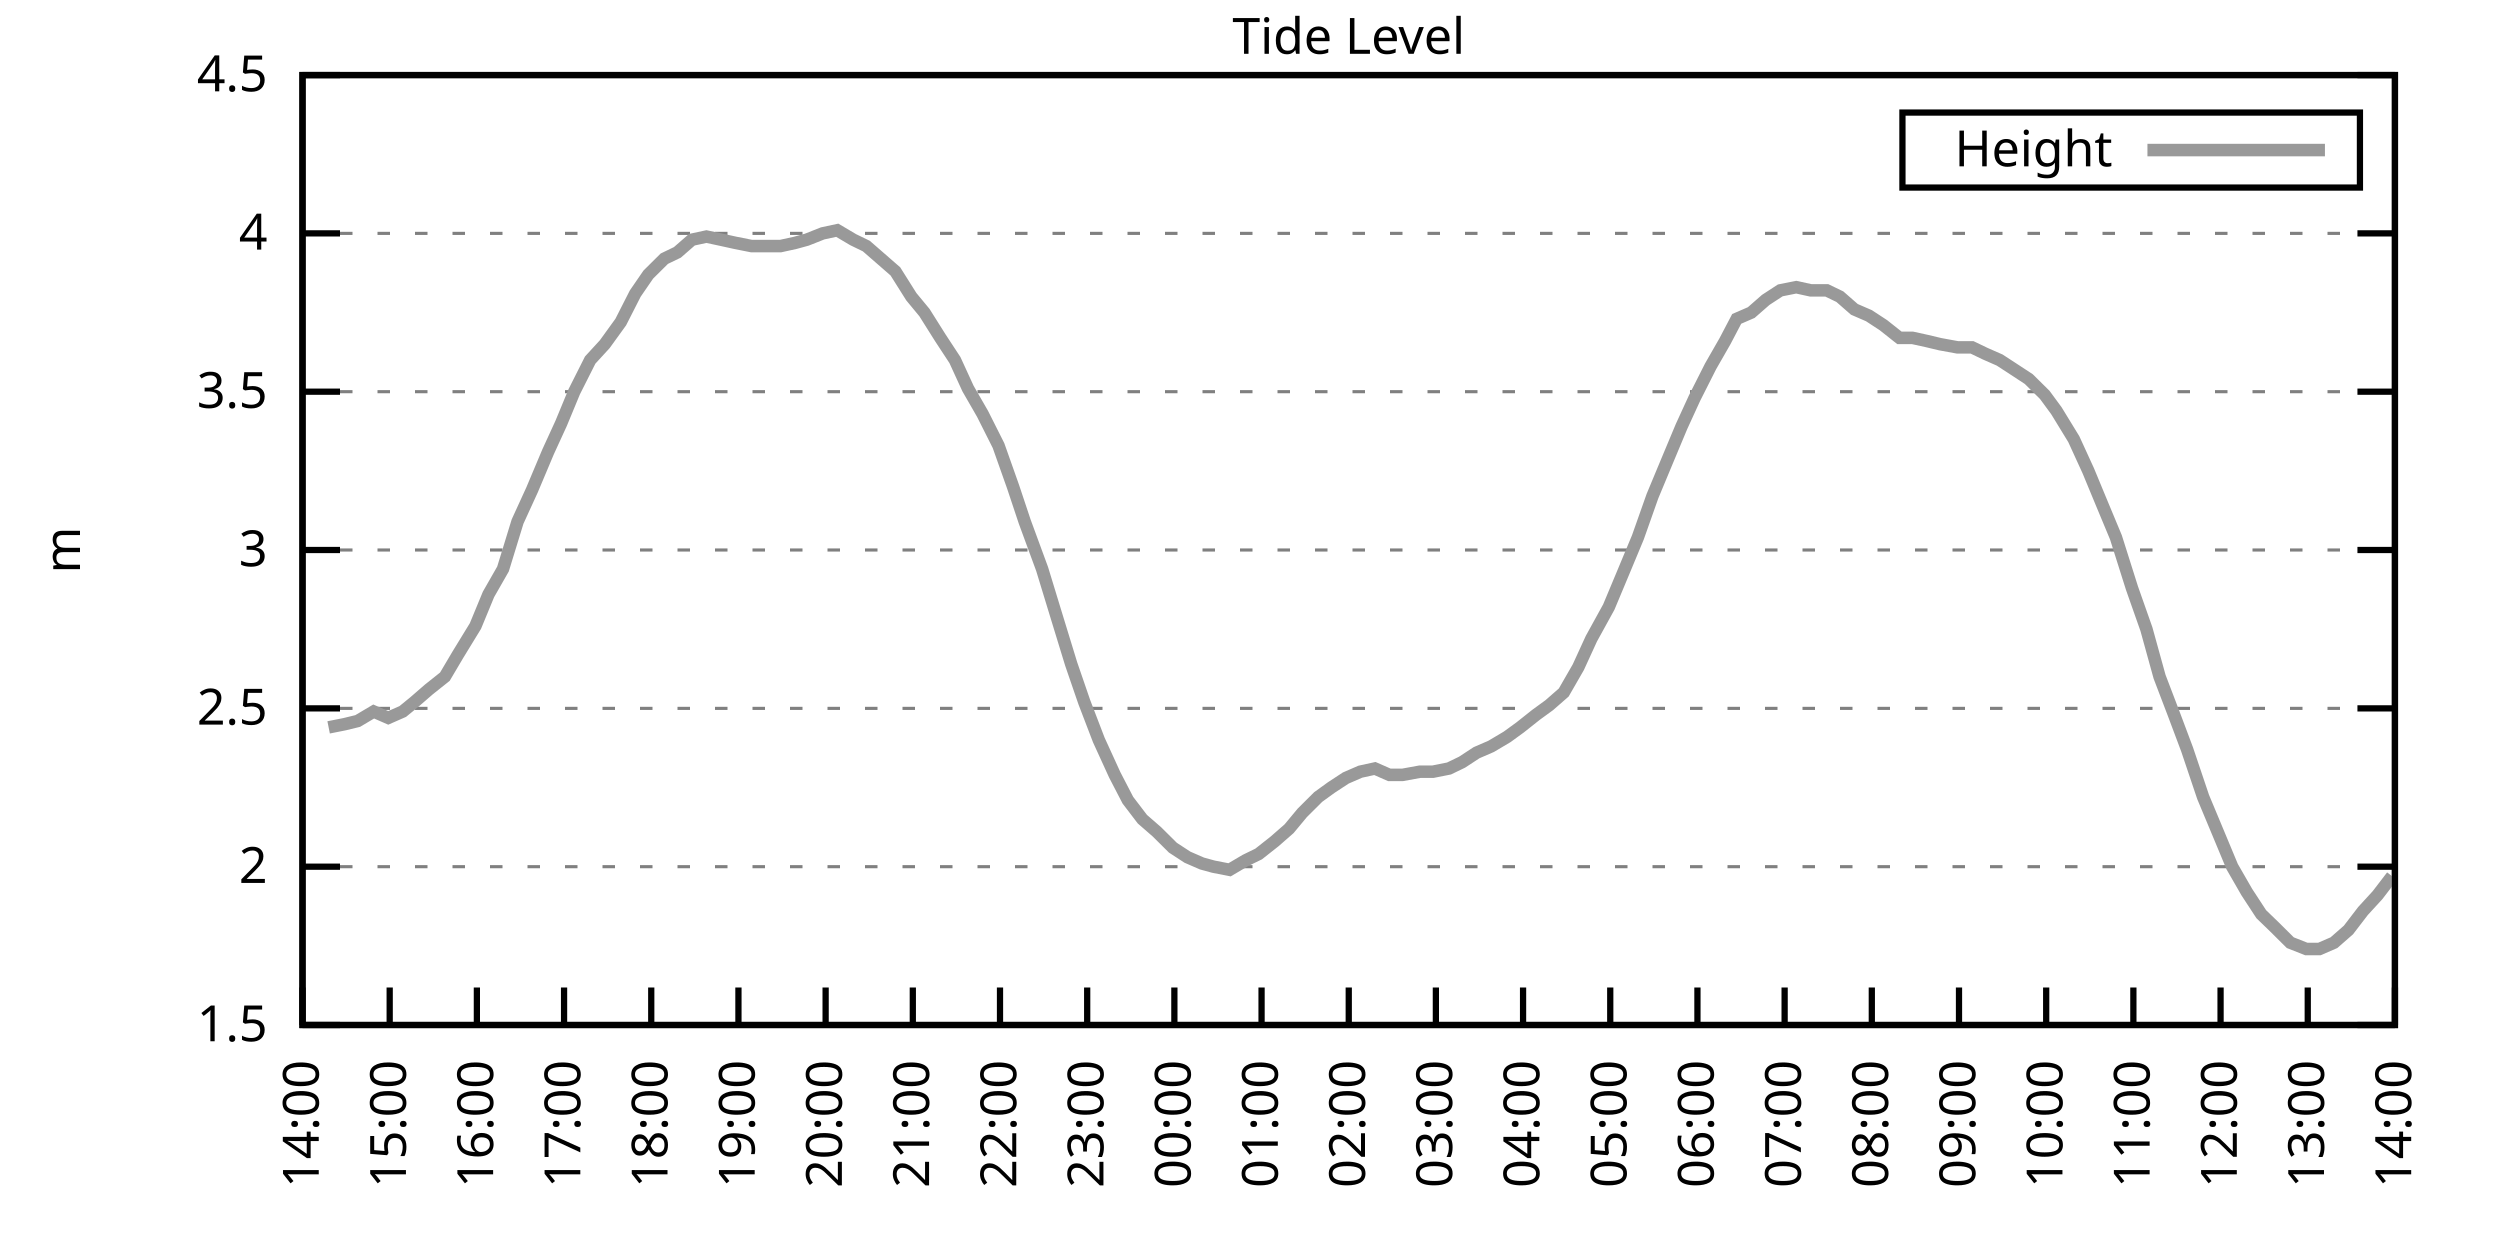
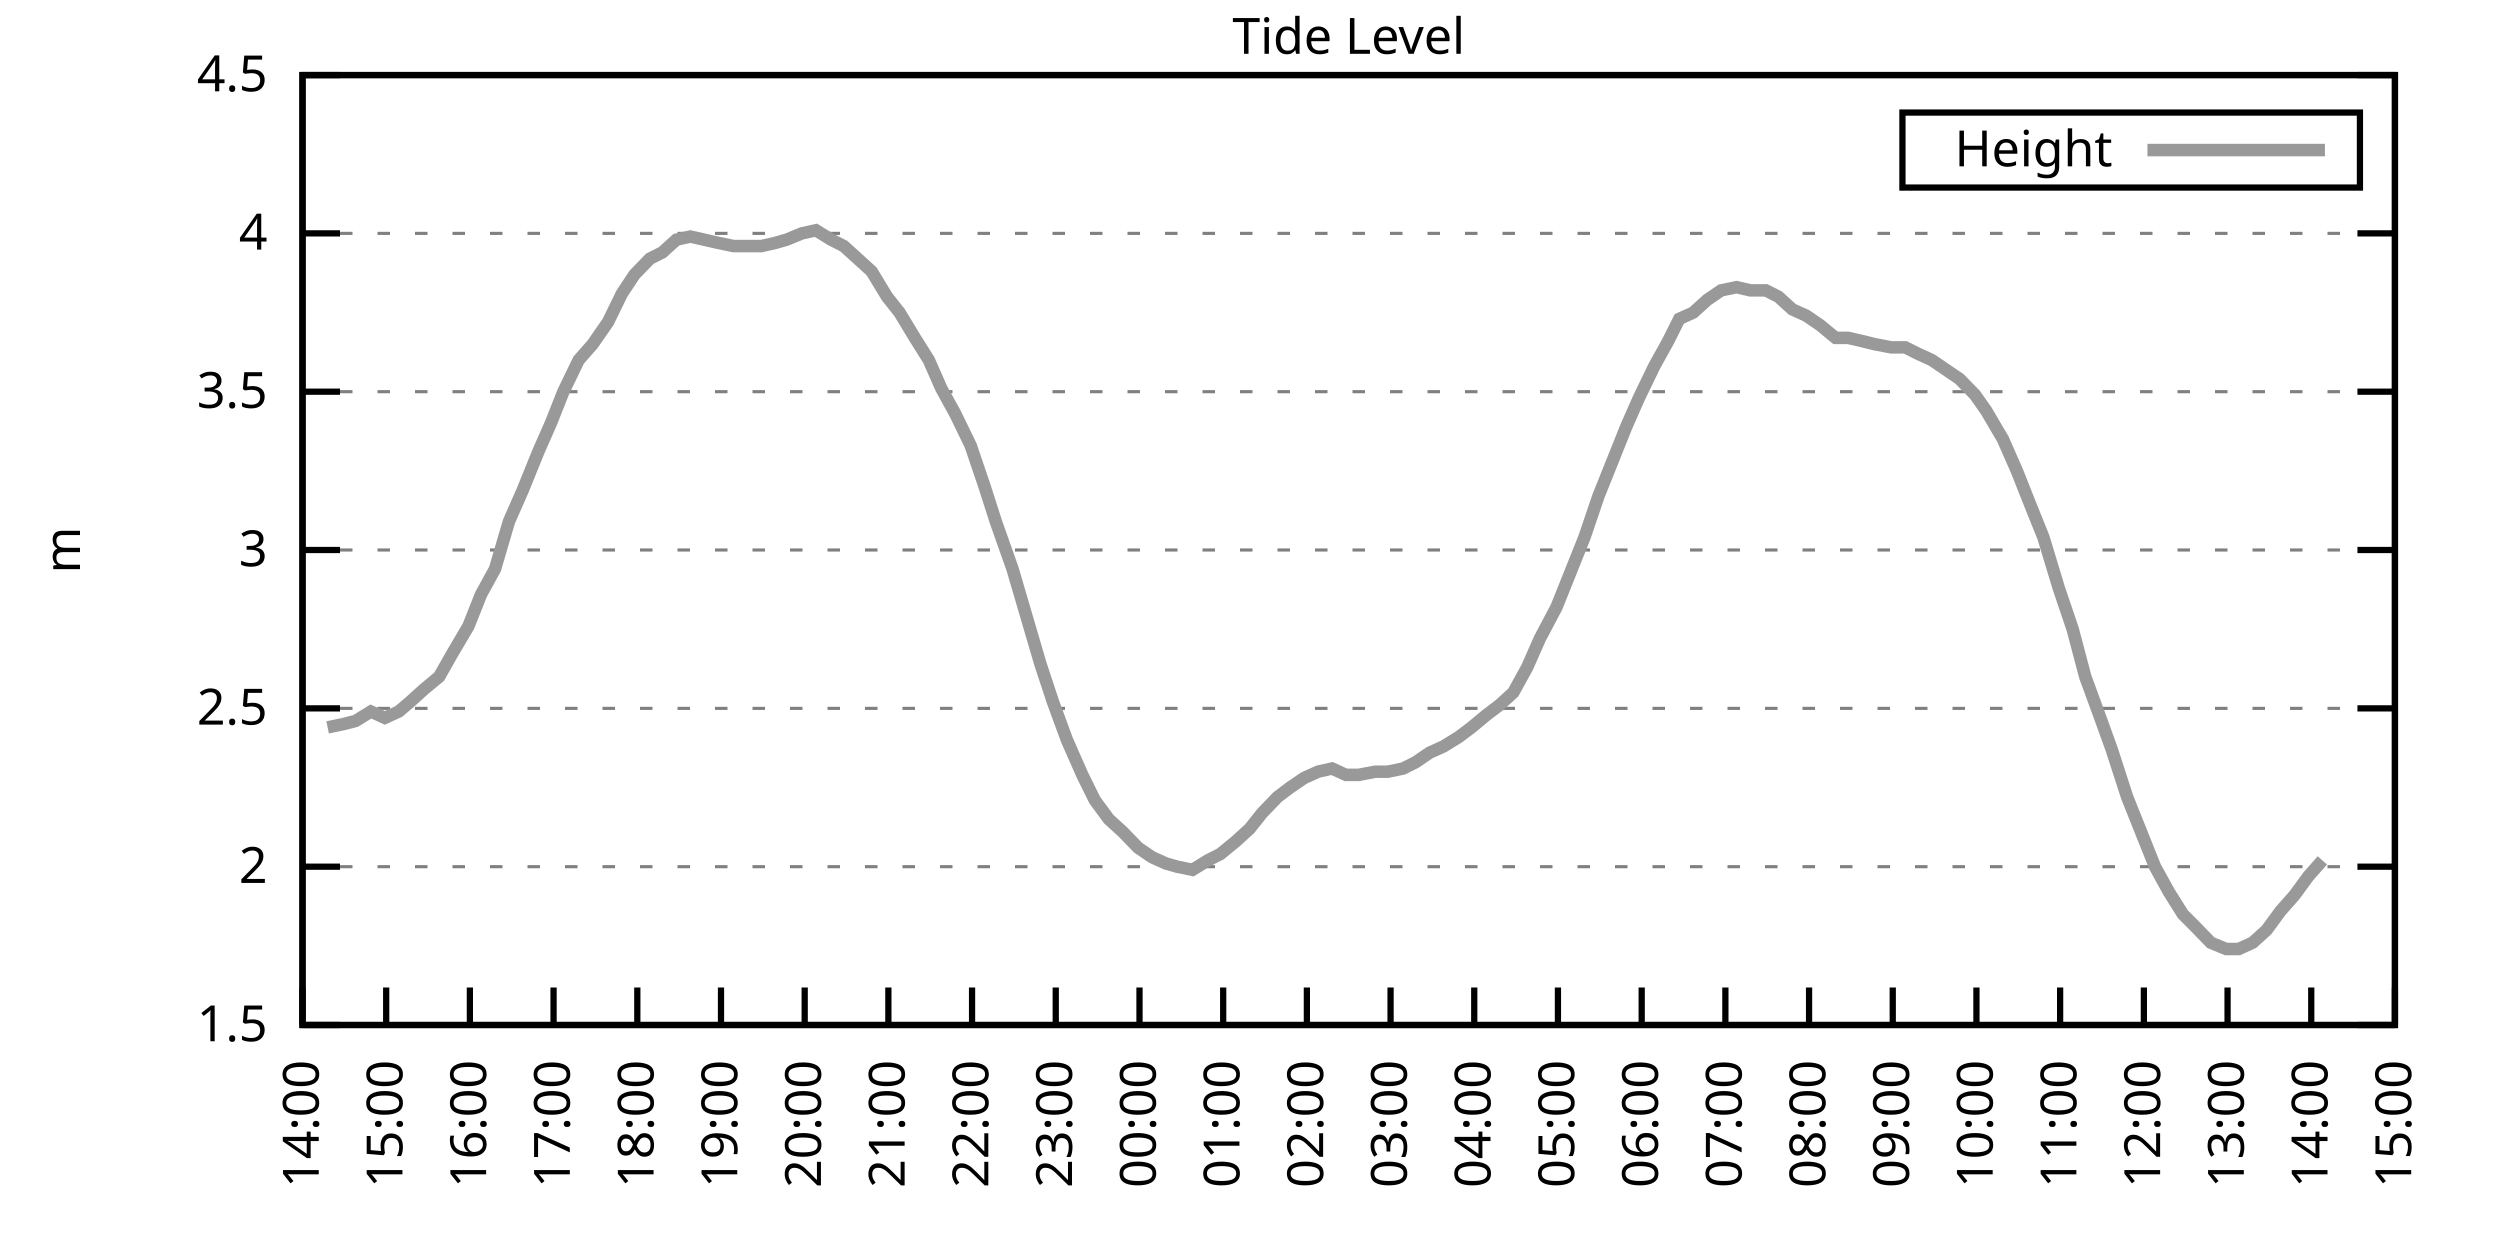
<svg xmlns="http://www.w3.org/2000/svg" xmlns:xlink="http://www.w3.org/1999/xlink" width="400" height="200" viewBox="0 0 400 200">
  <g id="gnuplot_canvas">
    <rect x="0" y="0" width="400" height="200" fill="none" />
    <defs>
      <circle id="gpDot" r="0.5" stroke-width="0.5" stroke="currentColor" />
      <path id="gpPt0" stroke-width="0.333" stroke="currentColor" d="M-1,0 h2 M0,-1 v2" />
      <path id="gpPt1" stroke-width="0.333" stroke="currentColor" d="M-1,-1 L1,1 M1,-1 L-1,1" />
      <path id="gpPt2" stroke-width="0.333" stroke="currentColor" d="M-1,0 L1,0 M0,-1 L0,1 M-1,-1 L1,1 M-1,1 L1,-1" />
      <rect id="gpPt3" stroke-width="0.333" stroke="currentColor" x="-1" y="-1" width="2" height="2" />
      <rect id="gpPt4" stroke-width="0.333" stroke="currentColor" fill="currentColor" x="-1" y="-1" width="2" height="2" />
      <circle id="gpPt5" stroke-width="0.333" stroke="currentColor" cx="0" cy="0" r="1" />
      <use xlink:href="#gpPt5" id="gpPt6" fill="currentColor" stroke="none" />
      <path id="gpPt7" stroke-width="0.333" stroke="currentColor" d="M0,-1.33 L-1.33,0.67 L1.33,0.67 z" />
      <use xlink:href="#gpPt7" id="gpPt8" fill="currentColor" stroke="none" />
      <use xlink:href="#gpPt7" id="gpPt9" stroke="currentColor" transform="rotate(180)" />
      <use xlink:href="#gpPt9" id="gpPt10" fill="currentColor" stroke="none" />
      <use xlink:href="#gpPt3" id="gpPt11" stroke="currentColor" transform="rotate(45)" />
      <use xlink:href="#gpPt11" id="gpPt12" fill="currentColor" stroke="none" />
      <path id="gpPt13" stroke-width="0.333" stroke="currentColor" d="M0,1.330 L1.265,0.411 L0.782,-1.067 L-0.782,-1.076 L-1.265,0.411 z" />
      <use xlink:href="#gpPt13" id="gpPt14" fill="currentColor" stroke="none" />
      <filter id="textbox" filterUnits="objectBoundingBox" x="0" y="0" height="1" width="1">
        <feFlood flood-color="white" flood-opacity="1" result="bgnd" />
        <feComposite in="SourceGraphic" in2="bgnd" operator="atop" />
      </filter>
      <filter id="greybox" filterUnits="objectBoundingBox" x="0" y="0" height="1" width="1">
        <feFlood flood-color="lightgrey" flood-opacity="1" result="grey" />
        <feComposite in="SourceGraphic" in2="grey" operator="atop" />
      </filter>
    </defs>
    <g fill="none" color="white" stroke="currentColor" stroke-width="1.00" stroke-linecap="butt" stroke-linejoin="miter">
</g>
    <g fill="none" color="black" stroke="currentColor" stroke-width="1.00" stroke-linecap="butt" stroke-linejoin="miter">
      <g stroke="none" shape-rendering="crispEdges">
        <polygon fill="rgb(255, 255, 255)" points="48.40,164.00 383.18,164.00 383.18,12.02 48.40,12.02 " />
      </g>
    </g>
    <g fill="none" color="black" stroke="currentColor" stroke-width="1.00" stroke-linecap="butt" stroke-linejoin="miter">
</g>
    <g fill="none" color="black" stroke="black" stroke-width="0.50" stroke-linecap="butt" stroke-linejoin="miter">
</g>
    <g fill="none" color="gray" stroke="currentColor" stroke-width="0.50" stroke-linecap="butt" stroke-linejoin="miter">
      <path stroke="gray" stroke-dasharray="2,4" class="gridline" d="M48.40,164.00 L383.19,164.00  " />
    </g>
    <g fill="none" color="gray" stroke="gray" stroke-width="1.00" stroke-linecap="butt" stroke-linejoin="miter">
</g>
    <g fill="none" color="black" stroke="currentColor" stroke-width="1.00" stroke-linecap="butt" stroke-linejoin="miter">
      <path stroke="black" d="M48.40,164.00 L54.40,164.00 M383.19,164.00 L377.19,164.00  " />
      <g transform="translate(42.80,166.60)" stroke="none" fill="black" font-family="Sans" font-size="8.00" text-anchor="end">
        <text>
          <tspan font-family="Sans"> 1.5</tspan>
        </text>
      </g>
    </g>
    <g fill="none" color="black" stroke="currentColor" stroke-width="1.00" stroke-linecap="butt" stroke-linejoin="miter">
</g>
    <g fill="none" color="black" stroke="black" stroke-width="0.50" stroke-linecap="butt" stroke-linejoin="miter">
</g>
    <g fill="none" color="gray" stroke="currentColor" stroke-width="0.50" stroke-linecap="butt" stroke-linejoin="miter">
      <path stroke="gray" stroke-dasharray="2,4" class="gridline" d="M48.40,138.67 L383.19,138.67  " />
    </g>
    <g fill="none" color="gray" stroke="gray" stroke-width="1.00" stroke-linecap="butt" stroke-linejoin="miter">
</g>
    <g fill="none" color="black" stroke="currentColor" stroke-width="1.00" stroke-linecap="butt" stroke-linejoin="miter">
      <path stroke="black" d="M48.40,138.67 L54.40,138.67 M383.19,138.67 L377.19,138.67  " />
      <g transform="translate(42.80,141.27)" stroke="none" fill="black" font-family="Sans" font-size="8.00" text-anchor="end">
        <text>
          <tspan font-family="Sans"> 2</tspan>
        </text>
      </g>
    </g>
    <g fill="none" color="black" stroke="currentColor" stroke-width="1.00" stroke-linecap="butt" stroke-linejoin="miter">
</g>
    <g fill="none" color="black" stroke="black" stroke-width="0.50" stroke-linecap="butt" stroke-linejoin="miter">
</g>
    <g fill="none" color="gray" stroke="currentColor" stroke-width="0.50" stroke-linecap="butt" stroke-linejoin="miter">
      <path stroke="gray" stroke-dasharray="2,4" class="gridline" d="M48.40,113.34 L383.19,113.34  " />
    </g>
    <g fill="none" color="gray" stroke="gray" stroke-width="1.00" stroke-linecap="butt" stroke-linejoin="miter">
</g>
    <g fill="none" color="black" stroke="currentColor" stroke-width="1.00" stroke-linecap="butt" stroke-linejoin="miter">
      <path stroke="black" d="M48.40,113.34 L54.40,113.34 M383.19,113.34 L377.19,113.34  " />
      <g transform="translate(42.80,115.94)" stroke="none" fill="black" font-family="Sans" font-size="8.00" text-anchor="end">
        <text>
          <tspan font-family="Sans"> 2.5</tspan>
        </text>
      </g>
    </g>
    <g fill="none" color="black" stroke="currentColor" stroke-width="1.00" stroke-linecap="butt" stroke-linejoin="miter">
</g>
    <g fill="none" color="black" stroke="black" stroke-width="0.50" stroke-linecap="butt" stroke-linejoin="miter">
</g>
    <g fill="none" color="gray" stroke="currentColor" stroke-width="0.50" stroke-linecap="butt" stroke-linejoin="miter">
      <path stroke="gray" stroke-dasharray="2,4" class="gridline" d="M48.40,88.00 L383.19,88.00  " />
    </g>
    <g fill="none" color="gray" stroke="gray" stroke-width="1.00" stroke-linecap="butt" stroke-linejoin="miter">
</g>
    <g fill="none" color="black" stroke="currentColor" stroke-width="1.00" stroke-linecap="butt" stroke-linejoin="miter">
      <path stroke="black" d="M48.40,88.00 L54.40,88.00 M383.19,88.00 L377.19,88.00  " />
      <g transform="translate(42.80,90.60)" stroke="none" fill="black" font-family="Sans" font-size="8.00" text-anchor="end">
        <text>
          <tspan font-family="Sans"> 3</tspan>
        </text>
      </g>
    </g>
    <g fill="none" color="black" stroke="currentColor" stroke-width="1.00" stroke-linecap="butt" stroke-linejoin="miter">
</g>
    <g fill="none" color="black" stroke="black" stroke-width="0.50" stroke-linecap="butt" stroke-linejoin="miter">
</g>
    <g fill="none" color="gray" stroke="currentColor" stroke-width="0.50" stroke-linecap="butt" stroke-linejoin="miter">
      <path stroke="gray" stroke-dasharray="2,4" class="gridline" d="M48.40,62.67 L383.19,62.67  " />
    </g>
    <g fill="none" color="gray" stroke="gray" stroke-width="1.00" stroke-linecap="butt" stroke-linejoin="miter">
</g>
    <g fill="none" color="black" stroke="currentColor" stroke-width="1.00" stroke-linecap="butt" stroke-linejoin="miter">
      <path stroke="black" d="M48.40,62.67 L54.40,62.67 M383.19,62.67 L377.19,62.67  " />
      <g transform="translate(42.80,65.27)" stroke="none" fill="black" font-family="Sans" font-size="8.00" text-anchor="end">
        <text>
          <tspan font-family="Sans"> 3.5</tspan>
        </text>
      </g>
    </g>
    <g fill="none" color="black" stroke="currentColor" stroke-width="1.00" stroke-linecap="butt" stroke-linejoin="miter">
</g>
    <g fill="none" color="black" stroke="black" stroke-width="0.50" stroke-linecap="butt" stroke-linejoin="miter">
</g>
    <g fill="none" color="gray" stroke="currentColor" stroke-width="0.50" stroke-linecap="butt" stroke-linejoin="miter">
      <path stroke="gray" stroke-dasharray="2,4" class="gridline" d="M48.40,37.34 L383.19,37.34  " />
    </g>
    <g fill="none" color="gray" stroke="gray" stroke-width="1.00" stroke-linecap="butt" stroke-linejoin="miter">
</g>
    <g fill="none" color="black" stroke="currentColor" stroke-width="1.00" stroke-linecap="butt" stroke-linejoin="miter">
      <path stroke="black" d="M48.40,37.34 L54.40,37.34 M383.19,37.34 L377.19,37.34  " />
      <g transform="translate(42.80,39.94)" stroke="none" fill="black" font-family="Sans" font-size="8.00" text-anchor="end">
        <text>
          <tspan font-family="Sans"> 4</tspan>
        </text>
      </g>
    </g>
    <g fill="none" color="black" stroke="currentColor" stroke-width="1.00" stroke-linecap="butt" stroke-linejoin="miter">
</g>
    <g fill="none" color="black" stroke="black" stroke-width="0.50" stroke-linecap="butt" stroke-linejoin="miter">
</g>
    <g fill="none" color="gray" stroke="currentColor" stroke-width="0.50" stroke-linecap="butt" stroke-linejoin="miter">
      <path stroke="gray" stroke-dasharray="2,4" class="gridline" d="M48.40,12.01 L383.19,12.01  " />
    </g>
    <g fill="none" color="gray" stroke="gray" stroke-width="1.00" stroke-linecap="butt" stroke-linejoin="miter">
</g>
    <g fill="none" color="black" stroke="currentColor" stroke-width="1.00" stroke-linecap="butt" stroke-linejoin="miter">
      <path stroke="black" d="M48.40,12.01 L54.40,12.01 M383.19,12.01 L377.19,12.01  " />
      <g transform="translate(42.80,14.61)" stroke="none" fill="black" font-family="Sans" font-size="8.00" text-anchor="end">
        <text>
          <tspan font-family="Sans"> 4.5</tspan>
        </text>
      </g>
    </g>
    <g fill="none" color="black" stroke="currentColor" stroke-width="1.00" stroke-linecap="butt" stroke-linejoin="miter">
      <path stroke="black" d="M48.40,164.00 L48.40,158.00  " />
      <g transform="translate(51.00,169.60) rotate(270.00)" stroke="none" fill="black" font-family="Sans" font-size="8.00" text-anchor="end">
        <text>
          <tspan font-family="Sans">14:00</tspan>
        </text>
      </g>
    </g>
    <g fill="none" color="black" stroke="currentColor" stroke-width="1.00" stroke-linecap="butt" stroke-linejoin="miter">
-       <path stroke="black" d="M62.35,164.00 L62.35,158.00  " />
-       <g transform="translate(64.95,169.60) rotate(270.00)" stroke="none" fill="black" font-family="Sans" font-size="8.00" text-anchor="end">
+       <path stroke="black" d="M61.79,164.00 L61.79,158.00  " />
+       <g transform="translate(64.39,169.60) rotate(270.00)" stroke="none" fill="black" font-family="Sans" font-size="8.00" text-anchor="end">
        <text>
          <tspan font-family="Sans">15:00</tspan>
        </text>
      </g>
    </g>
    <g fill="none" color="black" stroke="currentColor" stroke-width="1.00" stroke-linecap="butt" stroke-linejoin="miter">
-       <path stroke="black" d="M76.30,164.00 L76.30,158.00  " />
-       <g transform="translate(78.90,169.60) rotate(270.00)" stroke="none" fill="black" font-family="Sans" font-size="8.00" text-anchor="end">
+       <path stroke="black" d="M75.18,164.00 L75.18,158.00  " />
+       <g transform="translate(77.78,169.60) rotate(270.00)" stroke="none" fill="black" font-family="Sans" font-size="8.00" text-anchor="end">
        <text>
          <tspan font-family="Sans">16:00</tspan>
        </text>
      </g>
    </g>
    <g fill="none" color="black" stroke="currentColor" stroke-width="1.00" stroke-linecap="butt" stroke-linejoin="miter">
-       <path stroke="black" d="M90.25,164.00 L90.25,158.00  " />
-       <g transform="translate(92.85,169.60) rotate(270.00)" stroke="none" fill="black" font-family="Sans" font-size="8.00" text-anchor="end">
+       <path stroke="black" d="M88.57,164.00 L88.57,158.00  " />
+       <g transform="translate(91.17,169.60) rotate(270.00)" stroke="none" fill="black" font-family="Sans" font-size="8.00" text-anchor="end">
        <text>
          <tspan font-family="Sans">17:00</tspan>
        </text>
      </g>
    </g>
    <g fill="none" color="black" stroke="currentColor" stroke-width="1.00" stroke-linecap="butt" stroke-linejoin="miter">
-       <path stroke="black" d="M104.20,164.00 L104.20,158.00  " />
-       <g transform="translate(106.80,169.60) rotate(270.00)" stroke="none" fill="black" font-family="Sans" font-size="8.00" text-anchor="end">
+       <path stroke="black" d="M101.97,164.00 L101.97,158.00  " />
+       <g transform="translate(104.57,169.60) rotate(270.00)" stroke="none" fill="black" font-family="Sans" font-size="8.00" text-anchor="end">
        <text>
          <tspan font-family="Sans">18:00</tspan>
        </text>
      </g>
    </g>
    <g fill="none" color="black" stroke="currentColor" stroke-width="1.00" stroke-linecap="butt" stroke-linejoin="miter">
-       <path stroke="black" d="M118.15,164.00 L118.15,158.00  " />
-       <g transform="translate(120.75,169.60) rotate(270.00)" stroke="none" fill="black" font-family="Sans" font-size="8.00" text-anchor="end">
+       <path stroke="black" d="M115.36,164.00 L115.36,158.00  " />
+       <g transform="translate(117.96,169.60) rotate(270.00)" stroke="none" fill="black" font-family="Sans" font-size="8.00" text-anchor="end">
        <text>
          <tspan font-family="Sans">19:00</tspan>
        </text>
      </g>
    </g>
    <g fill="none" color="black" stroke="currentColor" stroke-width="1.00" stroke-linecap="butt" stroke-linejoin="miter">
-       <path stroke="black" d="M132.10,164.00 L132.10,158.00  " />
-       <g transform="translate(134.70,169.60) rotate(270.00)" stroke="none" fill="black" font-family="Sans" font-size="8.00" text-anchor="end">
+       <path stroke="black" d="M128.75,164.00 L128.75,158.00  " />
+       <g transform="translate(131.35,169.60) rotate(270.00)" stroke="none" fill="black" font-family="Sans" font-size="8.00" text-anchor="end">
        <text>
          <tspan font-family="Sans">20:00</tspan>
        </text>
      </g>
    </g>
    <g fill="none" color="black" stroke="currentColor" stroke-width="1.00" stroke-linecap="butt" stroke-linejoin="miter">
-       <path stroke="black" d="M146.05,164.00 L146.05,158.00  " />
-       <g transform="translate(148.65,169.60) rotate(270.00)" stroke="none" fill="black" font-family="Sans" font-size="8.00" text-anchor="end">
+       <path stroke="black" d="M142.14,164.00 L142.14,158.00  " />
+       <g transform="translate(144.74,169.60) rotate(270.00)" stroke="none" fill="black" font-family="Sans" font-size="8.00" text-anchor="end">
        <text>
          <tspan font-family="Sans">21:00</tspan>
        </text>
      </g>
    </g>
    <g fill="none" color="black" stroke="currentColor" stroke-width="1.00" stroke-linecap="butt" stroke-linejoin="miter">
-       <path stroke="black" d="M160.00,164.00 L160.00,158.00  " />
-       <g transform="translate(162.60,169.60) rotate(270.00)" stroke="none" fill="black" font-family="Sans" font-size="8.00" text-anchor="end">
+       <path stroke="black" d="M155.53,164.00 L155.53,158.00  " />
+       <g transform="translate(158.13,169.60) rotate(270.00)" stroke="none" fill="black" font-family="Sans" font-size="8.00" text-anchor="end">
        <text>
          <tspan font-family="Sans">22:00</tspan>
        </text>
      </g>
    </g>
    <g fill="none" color="black" stroke="currentColor" stroke-width="1.00" stroke-linecap="butt" stroke-linejoin="miter">
-       <path stroke="black" d="M173.95,164.00 L173.95,158.00  " />
-       <g transform="translate(176.55,169.60) rotate(270.00)" stroke="none" fill="black" font-family="Sans" font-size="8.00" text-anchor="end">
+       <path stroke="black" d="M168.92,164.00 L168.92,158.00  " />
+       <g transform="translate(171.52,169.60) rotate(270.00)" stroke="none" fill="black" font-family="Sans" font-size="8.00" text-anchor="end">
        <text>
          <tspan font-family="Sans">23:00</tspan>
        </text>
      </g>
    </g>
    <g fill="none" color="black" stroke="currentColor" stroke-width="1.00" stroke-linecap="butt" stroke-linejoin="miter">
-       <path stroke="black" d="M187.90,164.00 L187.90,158.00  " />
-       <g transform="translate(190.50,169.60) rotate(270.00)" stroke="none" fill="black" font-family="Sans" font-size="8.00" text-anchor="end">
+       <path stroke="black" d="M182.32,164.00 L182.32,158.00  " />
+       <g transform="translate(184.92,169.60) rotate(270.00)" stroke="none" fill="black" font-family="Sans" font-size="8.00" text-anchor="end">
        <text>
          <tspan font-family="Sans">00:00</tspan>
        </text>
      </g>
    </g>
    <g fill="none" color="black" stroke="currentColor" stroke-width="1.00" stroke-linecap="butt" stroke-linejoin="miter">
-       <path stroke="black" d="M201.85,164.00 L201.85,158.00  " />
-       <g transform="translate(204.45,169.60) rotate(270.00)" stroke="none" fill="black" font-family="Sans" font-size="8.00" text-anchor="end">
+       <path stroke="black" d="M195.71,164.00 L195.71,158.00  " />
+       <g transform="translate(198.31,169.60) rotate(270.00)" stroke="none" fill="black" font-family="Sans" font-size="8.00" text-anchor="end">
        <text>
          <tspan font-family="Sans">01:00</tspan>
        </text>
      </g>
    </g>
    <g fill="none" color="black" stroke="currentColor" stroke-width="1.00" stroke-linecap="butt" stroke-linejoin="miter">
-       <path stroke="black" d="M215.80,164.00 L215.80,158.00  " />
-       <g transform="translate(218.40,169.60) rotate(270.00)" stroke="none" fill="black" font-family="Sans" font-size="8.00" text-anchor="end">
+       <path stroke="black" d="M209.10,164.00 L209.10,158.00  " />
+       <g transform="translate(211.70,169.60) rotate(270.00)" stroke="none" fill="black" font-family="Sans" font-size="8.00" text-anchor="end">
        <text>
          <tspan font-family="Sans">02:00</tspan>
        </text>
      </g>
    </g>
    <g fill="none" color="black" stroke="currentColor" stroke-width="1.00" stroke-linecap="butt" stroke-linejoin="miter">
-       <path stroke="black" d="M229.74,164.00 L229.74,158.00  " />
-       <g transform="translate(232.34,169.60) rotate(270.00)" stroke="none" fill="black" font-family="Sans" font-size="8.00" text-anchor="end">
+       <path stroke="black" d="M222.49,164.00 L222.49,158.00  " />
+       <g transform="translate(225.09,169.60) rotate(270.00)" stroke="none" fill="black" font-family="Sans" font-size="8.00" text-anchor="end">
        <text>
          <tspan font-family="Sans">03:00</tspan>
        </text>
      </g>
    </g>
    <g fill="none" color="black" stroke="currentColor" stroke-width="1.00" stroke-linecap="butt" stroke-linejoin="miter">
-       <path stroke="black" d="M243.69,164.00 L243.69,158.00  " />
-       <g transform="translate(246.29,169.60) rotate(270.00)" stroke="none" fill="black" font-family="Sans" font-size="8.00" text-anchor="end">
+       <path stroke="black" d="M235.88,164.00 L235.88,158.00  " />
+       <g transform="translate(238.48,169.60) rotate(270.00)" stroke="none" fill="black" font-family="Sans" font-size="8.00" text-anchor="end">
        <text>
          <tspan font-family="Sans">04:00</tspan>
        </text>
      </g>
    </g>
    <g fill="none" color="black" stroke="currentColor" stroke-width="1.00" stroke-linecap="butt" stroke-linejoin="miter">
-       <path stroke="black" d="M257.64,164.00 L257.64,158.00  " />
-       <g transform="translate(260.24,169.60) rotate(270.00)" stroke="none" fill="black" font-family="Sans" font-size="8.00" text-anchor="end">
+       <path stroke="black" d="M249.27,164.00 L249.27,158.00  " />
+       <g transform="translate(251.87,169.60) rotate(270.00)" stroke="none" fill="black" font-family="Sans" font-size="8.00" text-anchor="end">
        <text>
          <tspan font-family="Sans">05:00</tspan>
        </text>
      </g>
    </g>
    <g fill="none" color="black" stroke="currentColor" stroke-width="1.00" stroke-linecap="butt" stroke-linejoin="miter">
-       <path stroke="black" d="M271.59,164.00 L271.59,158.00  " />
-       <g transform="translate(274.19,169.60) rotate(270.00)" stroke="none" fill="black" font-family="Sans" font-size="8.00" text-anchor="end">
+       <path stroke="black" d="M262.67,164.00 L262.67,158.00  " />
+       <g transform="translate(265.27,169.60) rotate(270.00)" stroke="none" fill="black" font-family="Sans" font-size="8.00" text-anchor="end">
        <text>
          <tspan font-family="Sans">06:00</tspan>
        </text>
      </g>
    </g>
    <g fill="none" color="black" stroke="currentColor" stroke-width="1.00" stroke-linecap="butt" stroke-linejoin="miter">
-       <path stroke="black" d="M285.54,164.00 L285.54,158.00  " />
-       <g transform="translate(288.14,169.60) rotate(270.00)" stroke="none" fill="black" font-family="Sans" font-size="8.00" text-anchor="end">
+       <path stroke="black" d="M276.06,164.00 L276.06,158.00  " />
+       <g transform="translate(278.66,169.60) rotate(270.00)" stroke="none" fill="black" font-family="Sans" font-size="8.00" text-anchor="end">
        <text>
          <tspan font-family="Sans">07:00</tspan>
        </text>
      </g>
    </g>
    <g fill="none" color="black" stroke="currentColor" stroke-width="1.00" stroke-linecap="butt" stroke-linejoin="miter">
-       <path stroke="black" d="M299.49,164.00 L299.49,158.00  " />
-       <g transform="translate(302.09,169.60) rotate(270.00)" stroke="none" fill="black" font-family="Sans" font-size="8.00" text-anchor="end">
+       <path stroke="black" d="M289.45,164.00 L289.45,158.00  " />
+       <g transform="translate(292.05,169.60) rotate(270.00)" stroke="none" fill="black" font-family="Sans" font-size="8.00" text-anchor="end">
        <text>
          <tspan font-family="Sans">08:00</tspan>
        </text>
      </g>
    </g>
    <g fill="none" color="black" stroke="currentColor" stroke-width="1.00" stroke-linecap="butt" stroke-linejoin="miter">
-       <path stroke="black" d="M313.44,164.00 L313.44,158.00  " />
-       <g transform="translate(316.04,169.60) rotate(270.00)" stroke="none" fill="black" font-family="Sans" font-size="8.00" text-anchor="end">
+       <path stroke="black" d="M302.84,164.00 L302.84,158.00  " />
+       <g transform="translate(305.44,169.60) rotate(270.00)" stroke="none" fill="black" font-family="Sans" font-size="8.00" text-anchor="end">
        <text>
          <tspan font-family="Sans">09:00</tspan>
        </text>
      </g>
    </g>
    <g fill="none" color="black" stroke="currentColor" stroke-width="1.00" stroke-linecap="butt" stroke-linejoin="miter">
-       <path stroke="black" d="M327.39,164.00 L327.39,158.00  " />
-       <g transform="translate(329.99,169.60) rotate(270.00)" stroke="none" fill="black" font-family="Sans" font-size="8.00" text-anchor="end">
+       <path stroke="black" d="M316.23,164.00 L316.23,158.00  " />
+       <g transform="translate(318.83,169.60) rotate(270.00)" stroke="none" fill="black" font-family="Sans" font-size="8.00" text-anchor="end">
        <text>
          <tspan font-family="Sans">10:00</tspan>
        </text>
      </g>
    </g>
    <g fill="none" color="black" stroke="currentColor" stroke-width="1.00" stroke-linecap="butt" stroke-linejoin="miter">
-       <path stroke="black" d="M341.34,164.00 L341.34,158.00  " />
-       <g transform="translate(343.94,169.60) rotate(270.00)" stroke="none" fill="black" font-family="Sans" font-size="8.00" text-anchor="end">
+       <path stroke="black" d="M329.62,164.00 L329.62,158.00  " />
+       <g transform="translate(332.22,169.60) rotate(270.00)" stroke="none" fill="black" font-family="Sans" font-size="8.00" text-anchor="end">
        <text>
          <tspan font-family="Sans">11:00</tspan>
        </text>
      </g>
    </g>
    <g fill="none" color="black" stroke="currentColor" stroke-width="1.00" stroke-linecap="butt" stroke-linejoin="miter">
-       <path stroke="black" d="M355.29,164.00 L355.29,158.00  " />
-       <g transform="translate(357.89,169.60) rotate(270.00)" stroke="none" fill="black" font-family="Sans" font-size="8.00" text-anchor="end">
+       <path stroke="black" d="M343.02,164.00 L343.02,158.00  " />
+       <g transform="translate(345.62,169.60) rotate(270.00)" stroke="none" fill="black" font-family="Sans" font-size="8.00" text-anchor="end">
        <text>
          <tspan font-family="Sans">12:00</tspan>
        </text>
      </g>
    </g>
    <g fill="none" color="black" stroke="currentColor" stroke-width="1.00" stroke-linecap="butt" stroke-linejoin="miter">
-       <path stroke="black" d="M369.24,164.00 L369.24,158.00  " />
-       <g transform="translate(371.84,169.60) rotate(270.00)" stroke="none" fill="black" font-family="Sans" font-size="8.00" text-anchor="end">
+       <path stroke="black" d="M356.41,164.00 L356.41,158.00  " />
+       <g transform="translate(359.01,169.60) rotate(270.00)" stroke="none" fill="black" font-family="Sans" font-size="8.00" text-anchor="end">
        <text>
          <tspan font-family="Sans">13:00</tspan>
+         </text>
+       </g>
+     </g>
+     <g fill="none" color="black" stroke="currentColor" stroke-width="1.00" stroke-linecap="butt" stroke-linejoin="miter">
+       <path stroke="black" d="M369.80,164.00 L369.80,158.00  " />
+       <g transform="translate(372.40,169.60) rotate(270.00)" stroke="none" fill="black" font-family="Sans" font-size="8.00" text-anchor="end">
+         <text>
+           <tspan font-family="Sans">14:00</tspan>
        </text>
      </g>
    </g>
    <g fill="none" color="black" stroke="currentColor" stroke-width="1.00" stroke-linecap="butt" stroke-linejoin="miter">
      <path stroke="black" d="M383.19,164.00 L383.19,158.00  " />
      <g transform="translate(385.79,169.60) rotate(270.00)" stroke="none" fill="black" font-family="Sans" font-size="8.00" text-anchor="end">
        <text>
-           <tspan font-family="Sans">14:00</tspan>
+           <tspan font-family="Sans">15:00</tspan>
        </text>
      </g>
    </g>
    <g fill="none" color="black" stroke="currentColor" stroke-width="1.00" stroke-linecap="butt" stroke-linejoin="miter">
</g>
    <g fill="none" color="black" stroke="currentColor" stroke-width="1.00" stroke-linecap="butt" stroke-linejoin="miter">
      <path stroke="black" d="M48.40,12.01 L48.40,164.00 L383.19,164.00 L383.19,12.01 L48.40,12.01 Z  " />
    </g>
    <g fill="none" color="black" stroke="currentColor" stroke-width="1.00" stroke-linecap="butt" stroke-linejoin="miter">
</g>
    <g fill="none" color="black" stroke="currentColor" stroke-width="1.00" stroke-linecap="butt" stroke-linejoin="miter">
      <path stroke="black" d="M304.39,30.01 L304.39,18.01 L377.59,18.01 L377.59,30.01 L304.39,30.01 Z  " />
    </g>
    <g id="Tide_level_plot_1">
      <g fill="none" color="white" stroke="black" stroke-width="2.00" stroke-linecap="butt" stroke-linejoin="miter">
</g>
      <g fill="none" color="black" stroke="currentColor" stroke-width="2.00" stroke-linecap="butt" stroke-linejoin="miter">
        <g transform="translate(337.99,26.61)" stroke="none" fill="black" font-family="Sans" font-size="8.00" text-anchor="end">
          <text>
            <tspan font-family="Sans">Height</tspan>
          </text>
        </g>
      </g>
      <g fill="none" color="black" stroke="currentColor" stroke-width="2.00" stroke-linecap="butt" stroke-linejoin="miter">
-         <path stroke="rgb(153, 153, 153)" d="M343.59,24.01 L371.99,24.01 M52.58,116.38 L55.14,115.87 L57.23,115.36 L59.79,113.84 L62.12,114.86 L64.44,113.84   L66.30,112.32 L68.63,110.30 L71.18,108.27 L73.28,104.72 L76.07,100.16 L78.16,95.10 L80.48,91.04 L82.81,83.45   L85.13,78.38 L87.69,72.30 L89.78,67.74 L91.88,62.67 L94.43,57.61 L96.76,55.07 L99.32,51.53 L101.64,46.97   L103.73,43.93 L106.29,41.39 L108.38,40.38 L110.71,38.35 L113.03,37.85 L115.36,38.35 L117.68,38.86 L120.24,39.37   L122.33,39.37 L124.89,39.37 L127.22,38.86 L129.08,38.35 L131.63,37.34 L133.96,36.84 L136.51,38.35 L138.61,39.37   L140.93,41.39 L143.26,43.42 L145.81,47.47 L147.91,50.01 L150.46,54.06 L152.79,57.61 L154.88,62.17 L157.21,66.22   L159.76,71.29 L162.09,77.87 L163.95,83.45 L166.74,91.04 L169.06,98.64 L171.39,106.24 L173.48,112.32 L175.81,118.40   L178.36,123.98 L180.46,128.03 L182.78,131.07 L185.11,133.10 L187.66,135.63 L189.99,137.15 L192.31,138.16 L194.17,138.67   L196.73,139.17 L199.29,137.66 L201.38,136.64 L203.94,134.62 L206.26,132.59 L208.36,130.06 L210.91,127.52 L213.01,126.00   L215.33,124.48 L217.65,123.47 L219.98,122.96 L222.30,123.98 L224.40,123.98 L227.19,123.47 L229.28,123.47 L231.84,122.96   L233.93,121.95 L236.25,120.43 L238.58,119.42 L241.14,117.90 L243.23,116.38 L245.79,114.35 L247.88,112.83 L250.20,110.80   L252.53,106.75 L254.62,102.19 L257.41,97.12 L259.74,91.55 L262.06,85.98 L264.39,79.39 L266.71,73.82 L269.04,68.25   L271.13,63.69 L273.69,58.62 L276.01,54.57 L277.87,51.02 L280.20,50.01 L282.52,47.98 L284.85,46.46 L287.40,45.95   L289.73,46.46 L292.29,46.46 L294.38,47.47 L296.70,49.50 L299.03,50.51 L301.35,52.03 L303.91,54.06 L306.00,54.06   L308.33,54.57 L310.42,55.07 L313.21,55.58 L315.53,55.58 L317.63,56.59 L319.95,57.61 L322.28,59.13 L324.60,60.65   L327.16,63.18 L329.02,65.71 L331.81,70.27 L334.13,75.34 L336.23,80.41 L338.55,85.98 L341.11,94.08 L343.43,100.67   L345.53,108.27 L347.85,114.35 L349.94,119.92 L352.50,127.52 L354.83,133.10 L357.15,138.67 L359.48,142.72 L361.80,146.27   L363.89,148.29 L366.45,150.83 L369.01,151.84 L371.10,151.84 L373.43,150.83 L375.75,148.80 L378.08,145.76 L380.40,143.23   L382.73,140.19  " />
+         <path stroke="rgb(153, 153, 153)" d="M343.59,24.01 L371.99,24.01 M52.42,116.38 L54.87,115.87 L56.88,115.36 L59.34,113.84 L61.57,114.86 L63.80,113.84   L65.59,112.32 L67.82,110.30 L70.27,108.27 L72.28,104.72 L74.96,100.16 L76.97,95.10 L79.20,91.04 L81.43,83.45   L83.66,78.38 L86.12,72.30 L88.13,67.74 L90.14,62.67 L92.59,57.61 L94.82,55.07 L97.28,51.53 L99.51,46.97   L101.52,43.93 L103.98,41.39 L105.98,40.38 L108.22,38.35 L110.45,37.85 L112.68,38.35 L114.91,38.86 L117.37,39.37   L119.38,39.37 L121.83,39.37 L124.06,38.86 L125.85,38.35 L128.30,37.34 L130.54,36.84 L132.99,38.35 L135.00,39.37   L137.23,41.39 L139.46,43.42 L141.92,47.47 L143.93,50.01 L146.38,54.06 L148.61,57.61 L150.62,62.17 L152.85,66.22   L155.31,71.29 L157.54,77.87 L159.33,83.45 L162.01,91.04 L164.24,98.64 L166.47,106.24 L168.48,112.32 L170.71,118.40   L173.17,123.98 L175.17,128.03 L177.41,131.07 L179.64,133.10 L182.09,135.63 L184.32,137.15 L186.56,138.16 L188.34,138.67   L190.80,139.17 L193.25,137.66 L195.26,136.64 L197.72,134.62 L199.95,132.59 L201.96,130.06 L204.41,127.52 L206.42,126.00   L208.65,124.48 L210.88,123.47 L213.12,122.96 L215.35,123.98 L217.36,123.98 L220.04,123.47 L222.04,123.47 L224.50,122.96   L226.51,121.95 L228.74,120.43 L230.97,119.42 L233.43,117.90 L235.44,116.38 L237.89,114.35 L239.90,112.83 L242.13,110.80   L244.36,106.75 L246.37,102.19 L249.05,97.12 L251.28,91.55 L253.51,85.98 L255.75,79.39 L257.98,73.82 L260.21,68.25   L262.22,63.69 L264.67,58.62 L266.91,54.57 L268.69,51.02 L270.92,50.01 L273.16,47.98 L275.39,46.46 L277.84,45.95   L280.07,46.46 L282.53,46.46 L284.54,47.47 L286.77,49.50 L289.00,50.51 L291.23,52.03 L293.69,54.06 L295.70,54.06   L297.93,54.57 L299.94,55.07 L302.62,55.58 L304.85,55.58 L306.86,56.59 L309.09,57.61 L311.32,59.13 L313.55,60.65   L316.01,63.18 L317.79,65.71 L320.47,70.27 L322.70,75.34 L324.71,80.41 L326.95,85.98 L329.40,94.08 L331.63,100.67   L333.64,108.27 L335.87,114.35 L337.88,119.92 L340.34,127.52 L342.57,133.10 L344.80,138.67 L347.03,142.72 L349.26,146.27   L351.27,148.29 L353.73,150.83 L356.18,151.84 L358.19,151.84 L360.42,150.83 L362.66,148.80 L364.89,145.76 L367.12,143.23   L369.35,140.19 L371.58,137.66  " />
      </g>
    </g>
    <g fill="none" color="black" stroke="currentColor" stroke-width="2.00" stroke-linecap="butt" stroke-linejoin="miter">
</g>
    <g fill="none" color="black" stroke="black" stroke-width="1.00" stroke-linecap="butt" stroke-linejoin="miter">
</g>
    <g fill="none" color="black" stroke="currentColor" stroke-width="1.00" stroke-linecap="butt" stroke-linejoin="miter">
      <path stroke="black" d="M48.40,12.01 L48.40,164.00 L383.19,164.00 L383.19,12.01 L48.40,12.01 Z  " />
      <g transform="translate(12.80,88.01) rotate(270.00)" stroke="none" fill="black" font-family="Sans" font-size="8.00" text-anchor="middle">
        <text>
          <tspan font-family="Sans">m</tspan>
        </text>
      </g>
    </g>
    <g fill="none" color="black" stroke="currentColor" stroke-width="1.00" stroke-linecap="butt" stroke-linejoin="miter">
</g>
    <g fill="none" color="black" stroke="currentColor" stroke-width="1.00" stroke-linecap="butt" stroke-linejoin="miter">
      <g transform="translate(215.79,8.61)" stroke="none" fill="black" font-family="Sans" font-size="8.00" text-anchor="middle">
        <text>
          <tspan font-family="Sans">Tide Level</tspan>
        </text>
      </g>
    </g>
    <g fill="none" color="black" stroke="currentColor" stroke-width="1.00" stroke-linecap="butt" stroke-linejoin="miter">
</g>
  </g>
</svg>
